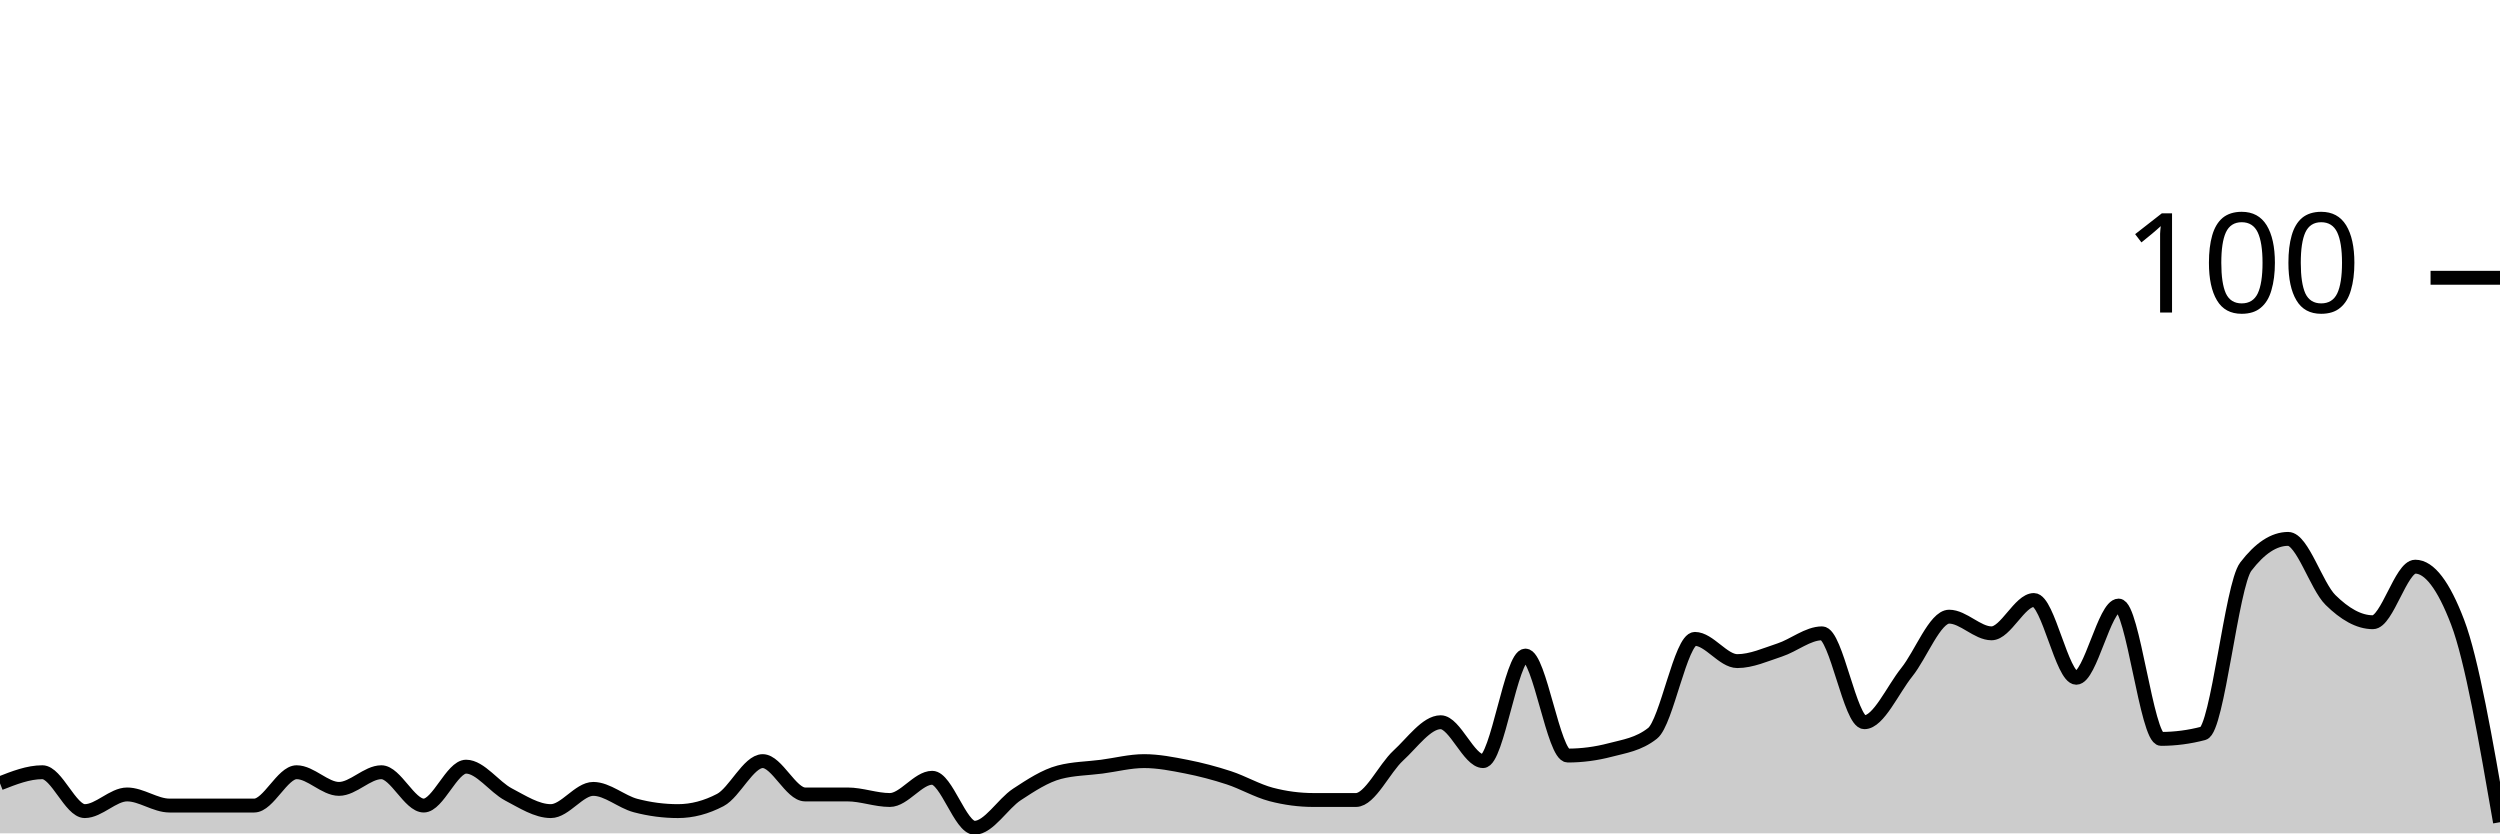
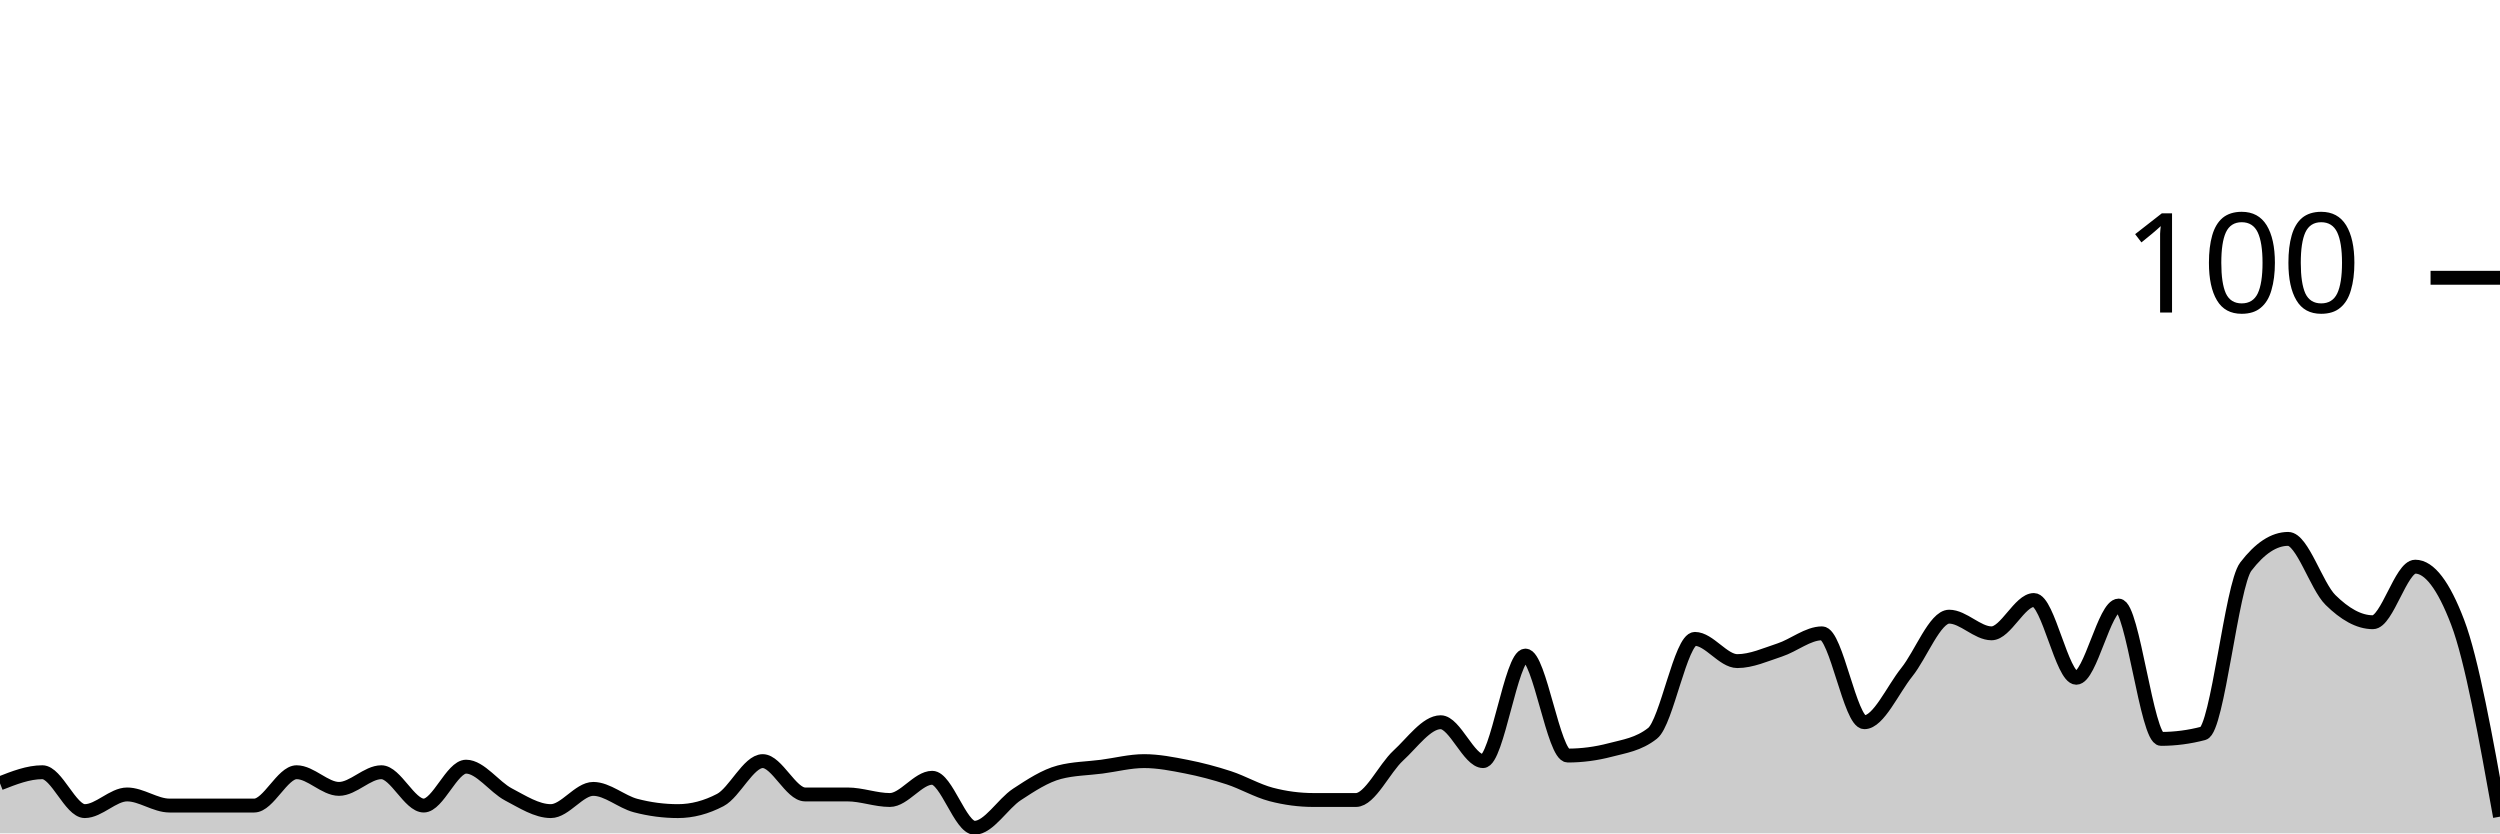
<svg xmlns="http://www.w3.org/2000/svg" viewBox="0 0 180 60">
  <g transform="translate(0,20)">
-     <path class="area" fill="rgba(0, 0, 0, 0.2)" d="M0,36.4C1.017,36,2.034,35.6,3.051,35.6C4.068,35.6,5.085,38.4,6.102,38.4C7.119,38.4,8.136,37.2,9.153,37.2C10.169,37.2,11.186,38,12.203,38C13.22,38,14.237,38,15.254,38C16.271,38,17.288,38,18.305,38C19.322,38,20.339,35.6,21.356,35.6C22.373,35.6,23.39,36.8,24.407,36.8C25.424,36.8,26.441,35.6,27.458,35.6C28.475,35.6,29.492,38,30.508,38C31.525,38,32.542,35.2,33.559,35.2C34.576,35.2,35.593,36.667,36.61,37.2C37.627,37.733,38.644,38.4,39.661,38.4C40.678,38.4,41.695,36.8,42.712,36.8C43.729,36.8,44.746,37.733,45.763,38C46.78,38.267,47.797,38.4,48.814,38.4C49.831,38.4,50.847,38.133,51.864,37.6C52.881,37.067,53.898,34.8,54.915,34.8C55.932,34.8,56.949,37.2,57.966,37.2C58.983,37.2,60,37.2,61.017,37.2C62.034,37.2,63.051,37.6,64.068,37.6C65.085,37.6,66.102,36,67.119,36C68.136,36,69.153,39.6,70.169,39.6C71.186,39.6,72.203,37.867,73.22,37.2C74.237,36.533,75.254,35.867,76.271,35.6C77.288,35.333,78.305,35.333,79.322,35.2C80.339,35.067,81.356,34.8,82.373,34.8C83.39,34.8,84.407,35,85.424,35.2C86.441,35.4,87.458,35.667,88.475,36C89.492,36.333,90.508,36.933,91.525,37.2C92.542,37.467,93.559,37.6,94.576,37.6C95.593,37.6,96.61,37.6,97.627,37.6C98.644,37.6,99.661,35.333,100.678,34.4C101.695,33.467,102.712,32,103.729,32C104.746,32,105.763,34.8,106.78,34.8C107.797,34.8,108.814,27.2,109.831,27.2C110.847,27.2,111.864,34.4,112.881,34.4C113.898,34.4,114.915,34.267,115.932,34C116.949,33.733,117.966,33.6,118.983,32.8C120,32,121.017,26,122.034,26C123.051,26,124.068,27.6,125.085,27.6C126.102,27.6,127.119,27.133,128.136,26.8C129.153,26.467,130.169,25.6,131.186,25.6C132.203,25.6,133.22,32,134.237,32C135.254,32,136.271,29.667,137.288,28.4C138.305,27.133,139.322,24.4,140.339,24.4C141.356,24.4,142.373,25.6,143.39,25.6C144.407,25.6,145.424,23.2,146.441,23.2C147.458,23.2,148.475,28.8,149.492,28.8C150.508,28.8,151.525,23.6,152.542,23.6C153.559,23.6,154.576,33.2,155.593,33.2C156.61,33.2,157.627,33.067,158.644,32.8C159.661,32.533,160.678,22.133,161.695,20.8C162.712,19.467,163.729,18.8,164.746,18.8C165.763,18.8,166.78,22.2,167.797,23.2C168.814,24.2,169.831,24.8,170.847,24.8C171.864,24.8,172.881,20.8,173.898,20.8C174.915,20.8,175.932,22.133,176.949,24.8C177.966,27.467,178.983,33.333,180,39.2L180,40C178.983,40,177.966,40,176.949,40C175.932,40,174.915,40,173.898,40C172.881,40,171.864,40,170.847,40C169.831,40,168.814,40,167.797,40C166.78,40,165.763,40,164.746,40C163.729,40,162.712,40,161.695,40C160.678,40,159.661,40,158.644,40C157.627,40,156.61,40,155.593,40C154.576,40,153.559,40,152.542,40C151.525,40,150.508,40,149.492,40C148.475,40,147.458,40,146.441,40C145.424,40,144.407,40,143.39,40C142.373,40,141.356,40,140.339,40C139.322,40,138.305,40,137.288,40C136.271,40,135.254,40,134.237,40C133.22,40,132.203,40,131.186,40C130.169,40,129.153,40,128.136,40C127.119,40,126.102,40,125.085,40C124.068,40,123.051,40,122.034,40C121.017,40,120,40,118.983,40C117.966,40,116.949,40,115.932,40C114.915,40,113.898,40,112.881,40C111.864,40,110.847,40,109.831,40C108.814,40,107.797,40,106.78,40C105.763,40,104.746,40,103.729,40C102.712,40,101.695,40,100.678,40C99.661,40,98.644,40,97.627,40C96.61,40,95.593,40,94.576,40C93.559,40,92.542,40,91.525,40C90.508,40,89.492,40,88.475,40C87.458,40,86.441,40,85.424,40C84.407,40,83.39,40,82.373,40C81.356,40,80.339,40,79.322,40C78.305,40,77.288,40,76.271,40C75.254,40,74.237,40,73.22,40C72.203,40,71.186,40,70.169,40C69.153,40,68.136,40,67.119,40C66.102,40,65.085,40,64.068,40C63.051,40,62.034,40,61.017,40C60,40,58.983,40,57.966,40C56.949,40,55.932,40,54.915,40C53.898,40,52.881,40,51.864,40C50.847,40,49.831,40,48.814,40C47.797,40,46.78,40,45.763,40C44.746,40,43.729,40,42.712,40C41.695,40,40.678,40,39.661,40C38.644,40,37.627,40,36.61,40C35.593,40,34.576,40,33.559,40C32.542,40,31.525,40,30.508,40C29.492,40,28.475,40,27.458,40C26.441,40,25.424,40,24.407,40C23.39,40,22.373,40,21.356,40C20.339,40,19.322,40,18.305,40C17.288,40,16.271,40,15.254,40C14.237,40,13.22,40,12.203,40C11.186,40,10.169,40,9.153,40C8.136,40,7.119,40,6.102,40C5.085,40,4.068,40,3.051,40C2.034,40,1.017,40,0,40Z" />
-     <path class="line" stroke="black" fill="none" d="M0,36.4C1.017,36,2.034,35.6,3.051,35.6C4.068,35.6,5.085,38.4,6.102,38.4C7.119,38.4,8.136,37.2,9.153,37.2C10.169,37.2,11.186,38,12.203,38C13.22,38,14.237,38,15.254,38C16.271,38,17.288,38,18.305,38C19.322,38,20.339,35.6,21.356,35.6C22.373,35.6,23.39,36.8,24.407,36.8C25.424,36.8,26.441,35.6,27.458,35.6C28.475,35.6,29.492,38,30.508,38C31.525,38,32.542,35.2,33.559,35.2C34.576,35.2,35.593,36.667,36.61,37.2C37.627,37.733,38.644,38.4,39.661,38.4C40.678,38.4,41.695,36.8,42.712,36.8C43.729,36.8,44.746,37.733,45.763,38C46.78,38.267,47.797,38.4,48.814,38.4C49.831,38.4,50.847,38.133,51.864,37.6C52.881,37.067,53.898,34.8,54.915,34.8C55.932,34.8,56.949,37.2,57.966,37.2C58.983,37.2,60,37.2,61.017,37.2C62.034,37.2,63.051,37.6,64.068,37.6C65.085,37.6,66.102,36,67.119,36C68.136,36,69.153,39.6,70.169,39.6C71.186,39.6,72.203,37.867,73.22,37.2C74.237,36.533,75.254,35.867,76.271,35.6C77.288,35.333,78.305,35.333,79.322,35.2C80.339,35.067,81.356,34.8,82.373,34.8C83.39,34.8,84.407,35,85.424,35.2C86.441,35.4,87.458,35.667,88.475,36C89.492,36.333,90.508,36.933,91.525,37.2C92.542,37.467,93.559,37.6,94.576,37.6C95.593,37.6,96.61,37.6,97.627,37.6C98.644,37.6,99.661,35.333,100.678,34.4C101.695,33.467,102.712,32,103.729,32C104.746,32,105.763,34.8,106.78,34.8C107.797,34.8,108.814,27.2,109.831,27.2C110.847,27.2,111.864,34.4,112.881,34.4C113.898,34.4,114.915,34.267,115.932,34C116.949,33.733,117.966,33.6,118.983,32.8C120,32,121.017,26,122.034,26C123.051,26,124.068,27.6,125.085,27.6C126.102,27.6,127.119,27.133,128.136,26.8C129.153,26.467,130.169,25.6,131.186,25.6C132.203,25.6,133.22,32,134.237,32C135.254,32,136.271,29.667,137.288,28.4C138.305,27.133,139.322,24.4,140.339,24.4C141.356,24.4,142.373,25.6,143.39,25.6C144.407,25.6,145.424,23.2,146.441,23.2C147.458,23.2,148.475,28.8,149.492,28.8C150.508,28.8,151.525,23.6,152.542,23.6C153.559,23.6,154.576,33.2,155.593,33.2C156.61,33.2,157.627,33.067,158.644,32.8C159.661,32.533,160.678,22.133,161.695,20.8C162.712,19.467,163.729,18.8,164.746,18.8C165.763,18.8,166.78,22.2,167.797,23.2C168.814,24.2,169.831,24.8,170.847,24.8C171.864,24.8,172.881,20.8,173.898,20.8C174.915,20.8,175.932,22.133,176.949,24.8C177.966,27.467,178.983,33.333,180,39.2" />
+     <path class="area" fill="rgba(0, 0, 0, 0.2)" d="M0,36.4C1.017,36,2.034,35.6,3.051,35.6C4.068,35.6,5.085,38.4,6.102,38.4C7.119,38.4,8.136,37.2,9.153,37.2C10.169,37.2,11.186,38,12.203,38C13.22,38,14.237,38,15.254,38C16.271,38,17.288,38,18.305,38C19.322,38,20.339,35.6,21.356,35.6C22.373,35.6,23.39,36.8,24.407,36.8C25.424,36.8,26.441,35.6,27.458,35.6C28.475,35.6,29.492,38,30.508,38C31.525,38,32.542,35.2,33.559,35.2C34.576,35.2,35.593,36.667,36.61,37.2C37.627,37.733,38.644,38.4,39.661,38.4C40.678,38.4,41.695,36.8,42.712,36.8C43.729,36.8,44.746,37.733,45.763,38C46.78,38.267,47.797,38.4,48.814,38.4C49.831,38.4,50.847,38.133,51.864,37.6C52.881,37.067,53.898,34.8,54.915,34.8C55.932,34.8,56.949,37.2,57.966,37.2C58.983,37.2,60,37.2,61.017,37.2C62.034,37.2,63.051,37.6,64.068,37.6C65.085,37.6,66.102,36,67.119,36C68.136,36,69.153,39.6,70.169,39.6C71.186,39.6,72.203,37.867,73.22,37.2C74.237,36.533,75.254,35.867,76.271,35.6C77.288,35.333,78.305,35.333,79.322,35.2C80.339,35.067,81.356,34.8,82.373,34.8C83.39,34.8,84.407,35,85.424,35.2C86.441,35.4,87.458,35.667,88.475,36C89.492,36.333,90.508,36.933,91.525,37.2C92.542,37.467,93.559,37.6,94.576,37.6C95.593,37.6,96.61,37.6,97.627,37.6C98.644,37.6,99.661,35.333,100.678,34.4C101.695,33.467,102.712,32,103.729,32C104.746,32,105.763,34.8,106.78,34.8C107.797,34.8,108.814,27.2,109.831,27.2C110.847,27.2,111.864,34.4,112.881,34.4C113.898,34.4,114.915,34.267,115.932,34C116.949,33.733,117.966,33.6,118.983,32.8C120,32,121.017,26,122.034,26C123.051,26,124.068,27.6,125.085,27.6C126.102,27.6,127.119,27.133,128.136,26.8C129.153,26.467,130.169,25.6,131.186,25.6C132.203,25.6,133.22,32,134.237,32C135.254,32,136.271,29.667,137.288,28.4C138.305,27.133,139.322,24.4,140.339,24.4C141.356,24.4,142.373,25.6,143.39,25.6C144.407,25.6,145.424,23.2,146.441,23.2C147.458,23.2,148.475,28.8,149.492,28.8C150.508,28.8,151.525,23.6,152.542,23.6C153.559,23.6,154.576,33.2,155.593,33.2C156.61,33.2,157.627,33.067,158.644,32.8C159.661,32.533,160.678,22.133,161.695,20.8C162.712,19.467,163.729,18.8,164.746,18.8C165.763,18.8,166.78,22.2,167.797,23.2C168.814,24.2,169.831,24.8,170.847,24.8C171.864,24.8,172.881,20.8,173.898,20.8C174.915,20.8,175.932,22.133,176.949,24.8C177.966,27.467,178.983,33.133,180,38.8L180,40C178.983,40,177.966,40,176.949,40C175.932,40,174.915,40,173.898,40C172.881,40,171.864,40,170.847,40C169.831,40,168.814,40,167.797,40C166.78,40,165.763,40,164.746,40C163.729,40,162.712,40,161.695,40C160.678,40,159.661,40,158.644,40C157.627,40,156.61,40,155.593,40C154.576,40,153.559,40,152.542,40C151.525,40,150.508,40,149.492,40C148.475,40,147.458,40,146.441,40C145.424,40,144.407,40,143.39,40C142.373,40,141.356,40,140.339,40C139.322,40,138.305,40,137.288,40C136.271,40,135.254,40,134.237,40C133.22,40,132.203,40,131.186,40C130.169,40,129.153,40,128.136,40C127.119,40,126.102,40,125.085,40C124.068,40,123.051,40,122.034,40C121.017,40,120,40,118.983,40C117.966,40,116.949,40,115.932,40C114.915,40,113.898,40,112.881,40C111.864,40,110.847,40,109.831,40C108.814,40,107.797,40,106.78,40C105.763,40,104.746,40,103.729,40C102.712,40,101.695,40,100.678,40C99.661,40,98.644,40,97.627,40C96.61,40,95.593,40,94.576,40C93.559,40,92.542,40,91.525,40C90.508,40,89.492,40,88.475,40C87.458,40,86.441,40,85.424,40C84.407,40,83.39,40,82.373,40C81.356,40,80.339,40,79.322,40C78.305,40,77.288,40,76.271,40C75.254,40,74.237,40,73.22,40C72.203,40,71.186,40,70.169,40C69.153,40,68.136,40,67.119,40C66.102,40,65.085,40,64.068,40C63.051,40,62.034,40,61.017,40C60,40,58.983,40,57.966,40C56.949,40,55.932,40,54.915,40C53.898,40,52.881,40,51.864,40C50.847,40,49.831,40,48.814,40C47.797,40,46.78,40,45.763,40C44.746,40,43.729,40,42.712,40C41.695,40,40.678,40,39.661,40C38.644,40,37.627,40,36.61,40C35.593,40,34.576,40,33.559,40C32.542,40,31.525,40,30.508,40C29.492,40,28.475,40,27.458,40C26.441,40,25.424,40,24.407,40C23.39,40,22.373,40,21.356,40C20.339,40,19.322,40,18.305,40C17.288,40,16.271,40,15.254,40C14.237,40,13.22,40,12.203,40C11.186,40,10.169,40,9.153,40C8.136,40,7.119,40,6.102,40C5.085,40,4.068,40,3.051,40C2.034,40,1.017,40,0,40Z" />
+     <path class="line" stroke="black" fill="none" d="M0,36.4C1.017,36,2.034,35.6,3.051,35.6C4.068,35.6,5.085,38.4,6.102,38.4C7.119,38.4,8.136,37.2,9.153,37.2C10.169,37.2,11.186,38,12.203,38C13.22,38,14.237,38,15.254,38C16.271,38,17.288,38,18.305,38C19.322,38,20.339,35.6,21.356,35.6C22.373,35.6,23.39,36.8,24.407,36.8C25.424,36.8,26.441,35.6,27.458,35.6C28.475,35.6,29.492,38,30.508,38C31.525,38,32.542,35.2,33.559,35.2C34.576,35.2,35.593,36.667,36.61,37.2C37.627,37.733,38.644,38.4,39.661,38.4C40.678,38.4,41.695,36.8,42.712,36.8C43.729,36.8,44.746,37.733,45.763,38C46.78,38.267,47.797,38.4,48.814,38.4C49.831,38.4,50.847,38.133,51.864,37.6C52.881,37.067,53.898,34.8,54.915,34.8C55.932,34.8,56.949,37.2,57.966,37.2C58.983,37.2,60,37.2,61.017,37.2C62.034,37.2,63.051,37.6,64.068,37.6C65.085,37.6,66.102,36,67.119,36C68.136,36,69.153,39.6,70.169,39.6C71.186,39.6,72.203,37.867,73.22,37.2C74.237,36.533,75.254,35.867,76.271,35.6C77.288,35.333,78.305,35.333,79.322,35.2C80.339,35.067,81.356,34.8,82.373,34.8C83.39,34.8,84.407,35,85.424,35.2C86.441,35.4,87.458,35.667,88.475,36C89.492,36.333,90.508,36.933,91.525,37.2C92.542,37.467,93.559,37.6,94.576,37.6C95.593,37.6,96.61,37.6,97.627,37.6C98.644,37.6,99.661,35.333,100.678,34.4C101.695,33.467,102.712,32,103.729,32C104.746,32,105.763,34.8,106.78,34.8C107.797,34.8,108.814,27.2,109.831,27.2C110.847,27.2,111.864,34.4,112.881,34.4C113.898,34.4,114.915,34.267,115.932,34C116.949,33.733,117.966,33.6,118.983,32.8C120,32,121.017,26,122.034,26C123.051,26,124.068,27.6,125.085,27.6C126.102,27.6,127.119,27.133,128.136,26.8C129.153,26.467,130.169,25.6,131.186,25.6C132.203,25.6,133.22,32,134.237,32C135.254,32,136.271,29.667,137.288,28.4C138.305,27.133,139.322,24.4,140.339,24.4C141.356,24.4,142.373,25.6,143.39,25.6C144.407,25.6,145.424,23.2,146.441,23.2C147.458,23.2,148.475,28.8,149.492,28.8C150.508,28.8,151.525,23.6,152.542,23.6C153.559,23.6,154.576,33.2,155.593,33.2C156.61,33.2,157.627,33.067,158.644,32.8C159.661,32.533,160.678,22.133,161.695,20.8C162.712,19.467,163.729,18.8,164.746,18.8C165.763,18.8,166.78,22.2,167.797,23.2C168.814,24.2,169.831,24.8,170.847,24.8C171.864,24.8,172.881,20.8,173.898,20.8C174.915,20.8,175.932,22.133,176.949,24.8C177.966,27.467,178.983,33.133,180,38.8" />
    <path class="axis-ceiling" stroke-width="1" stroke="black" fill="none" d="M175,0L180,0" />
    <text class="axis-ceiling-label" font-family="sans-serif" text-anchor="end" font-size="10px" x="170" y="2.5">100</text>
  </g>
</svg>
